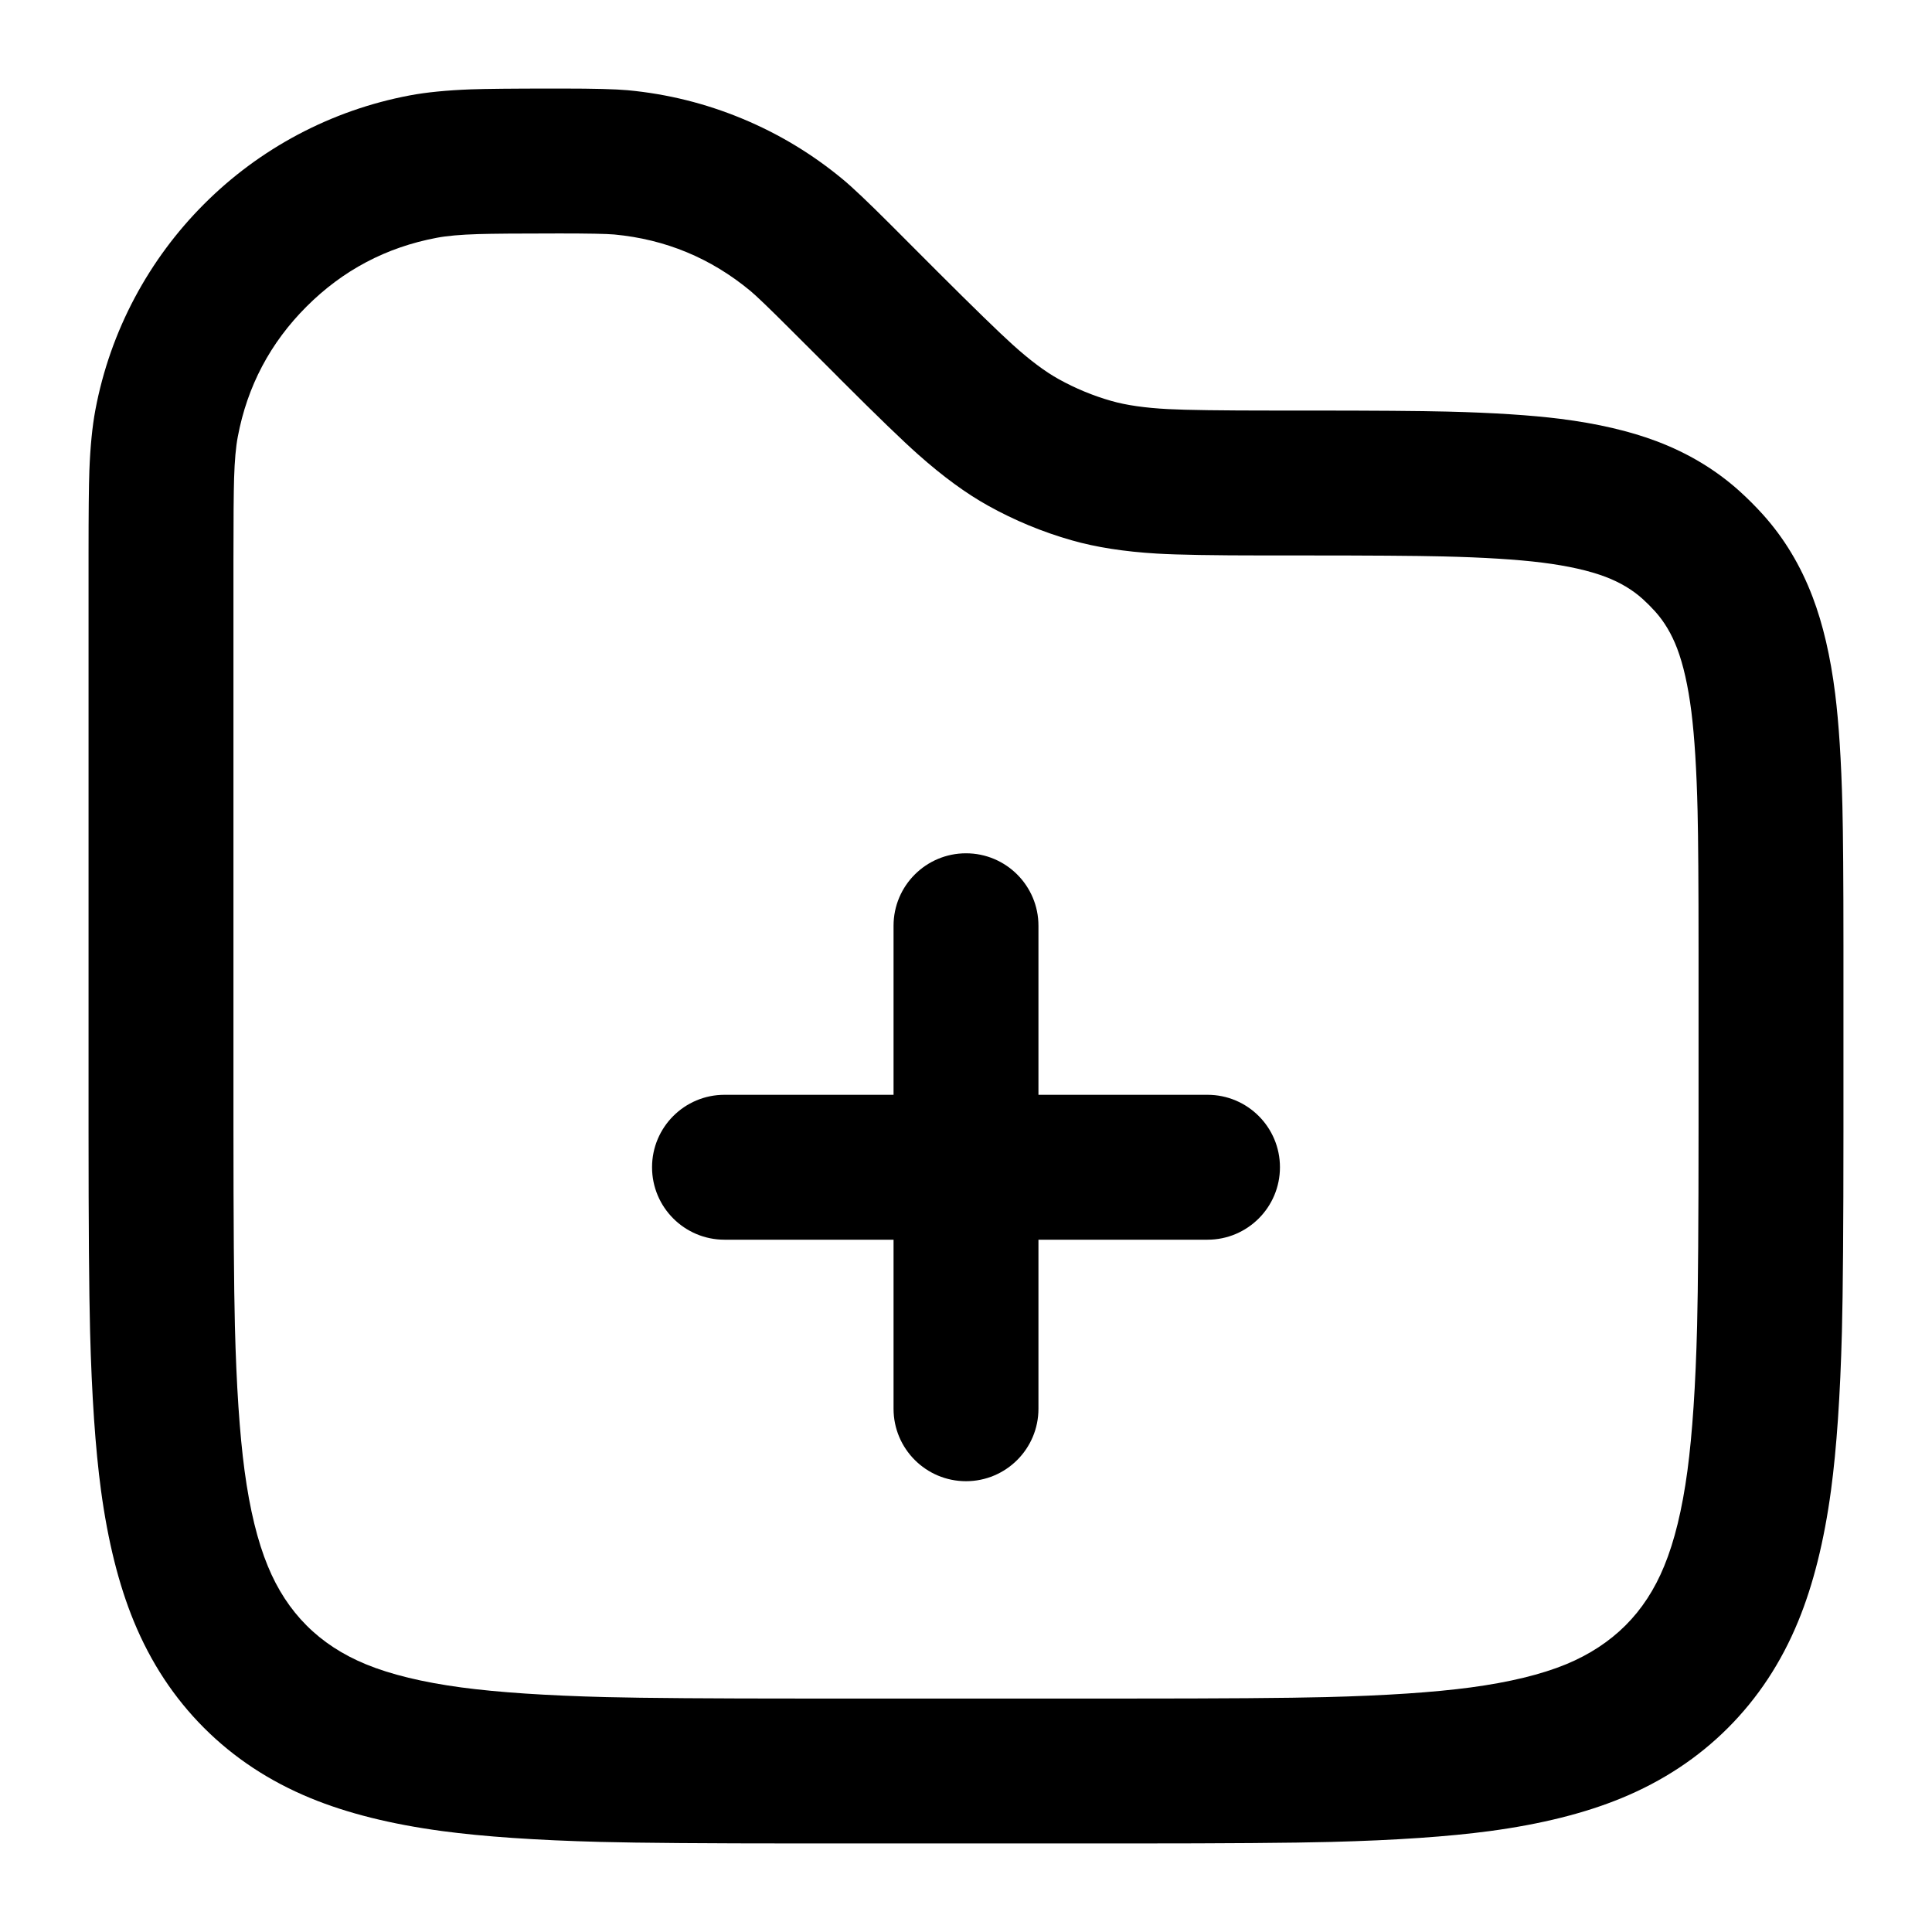
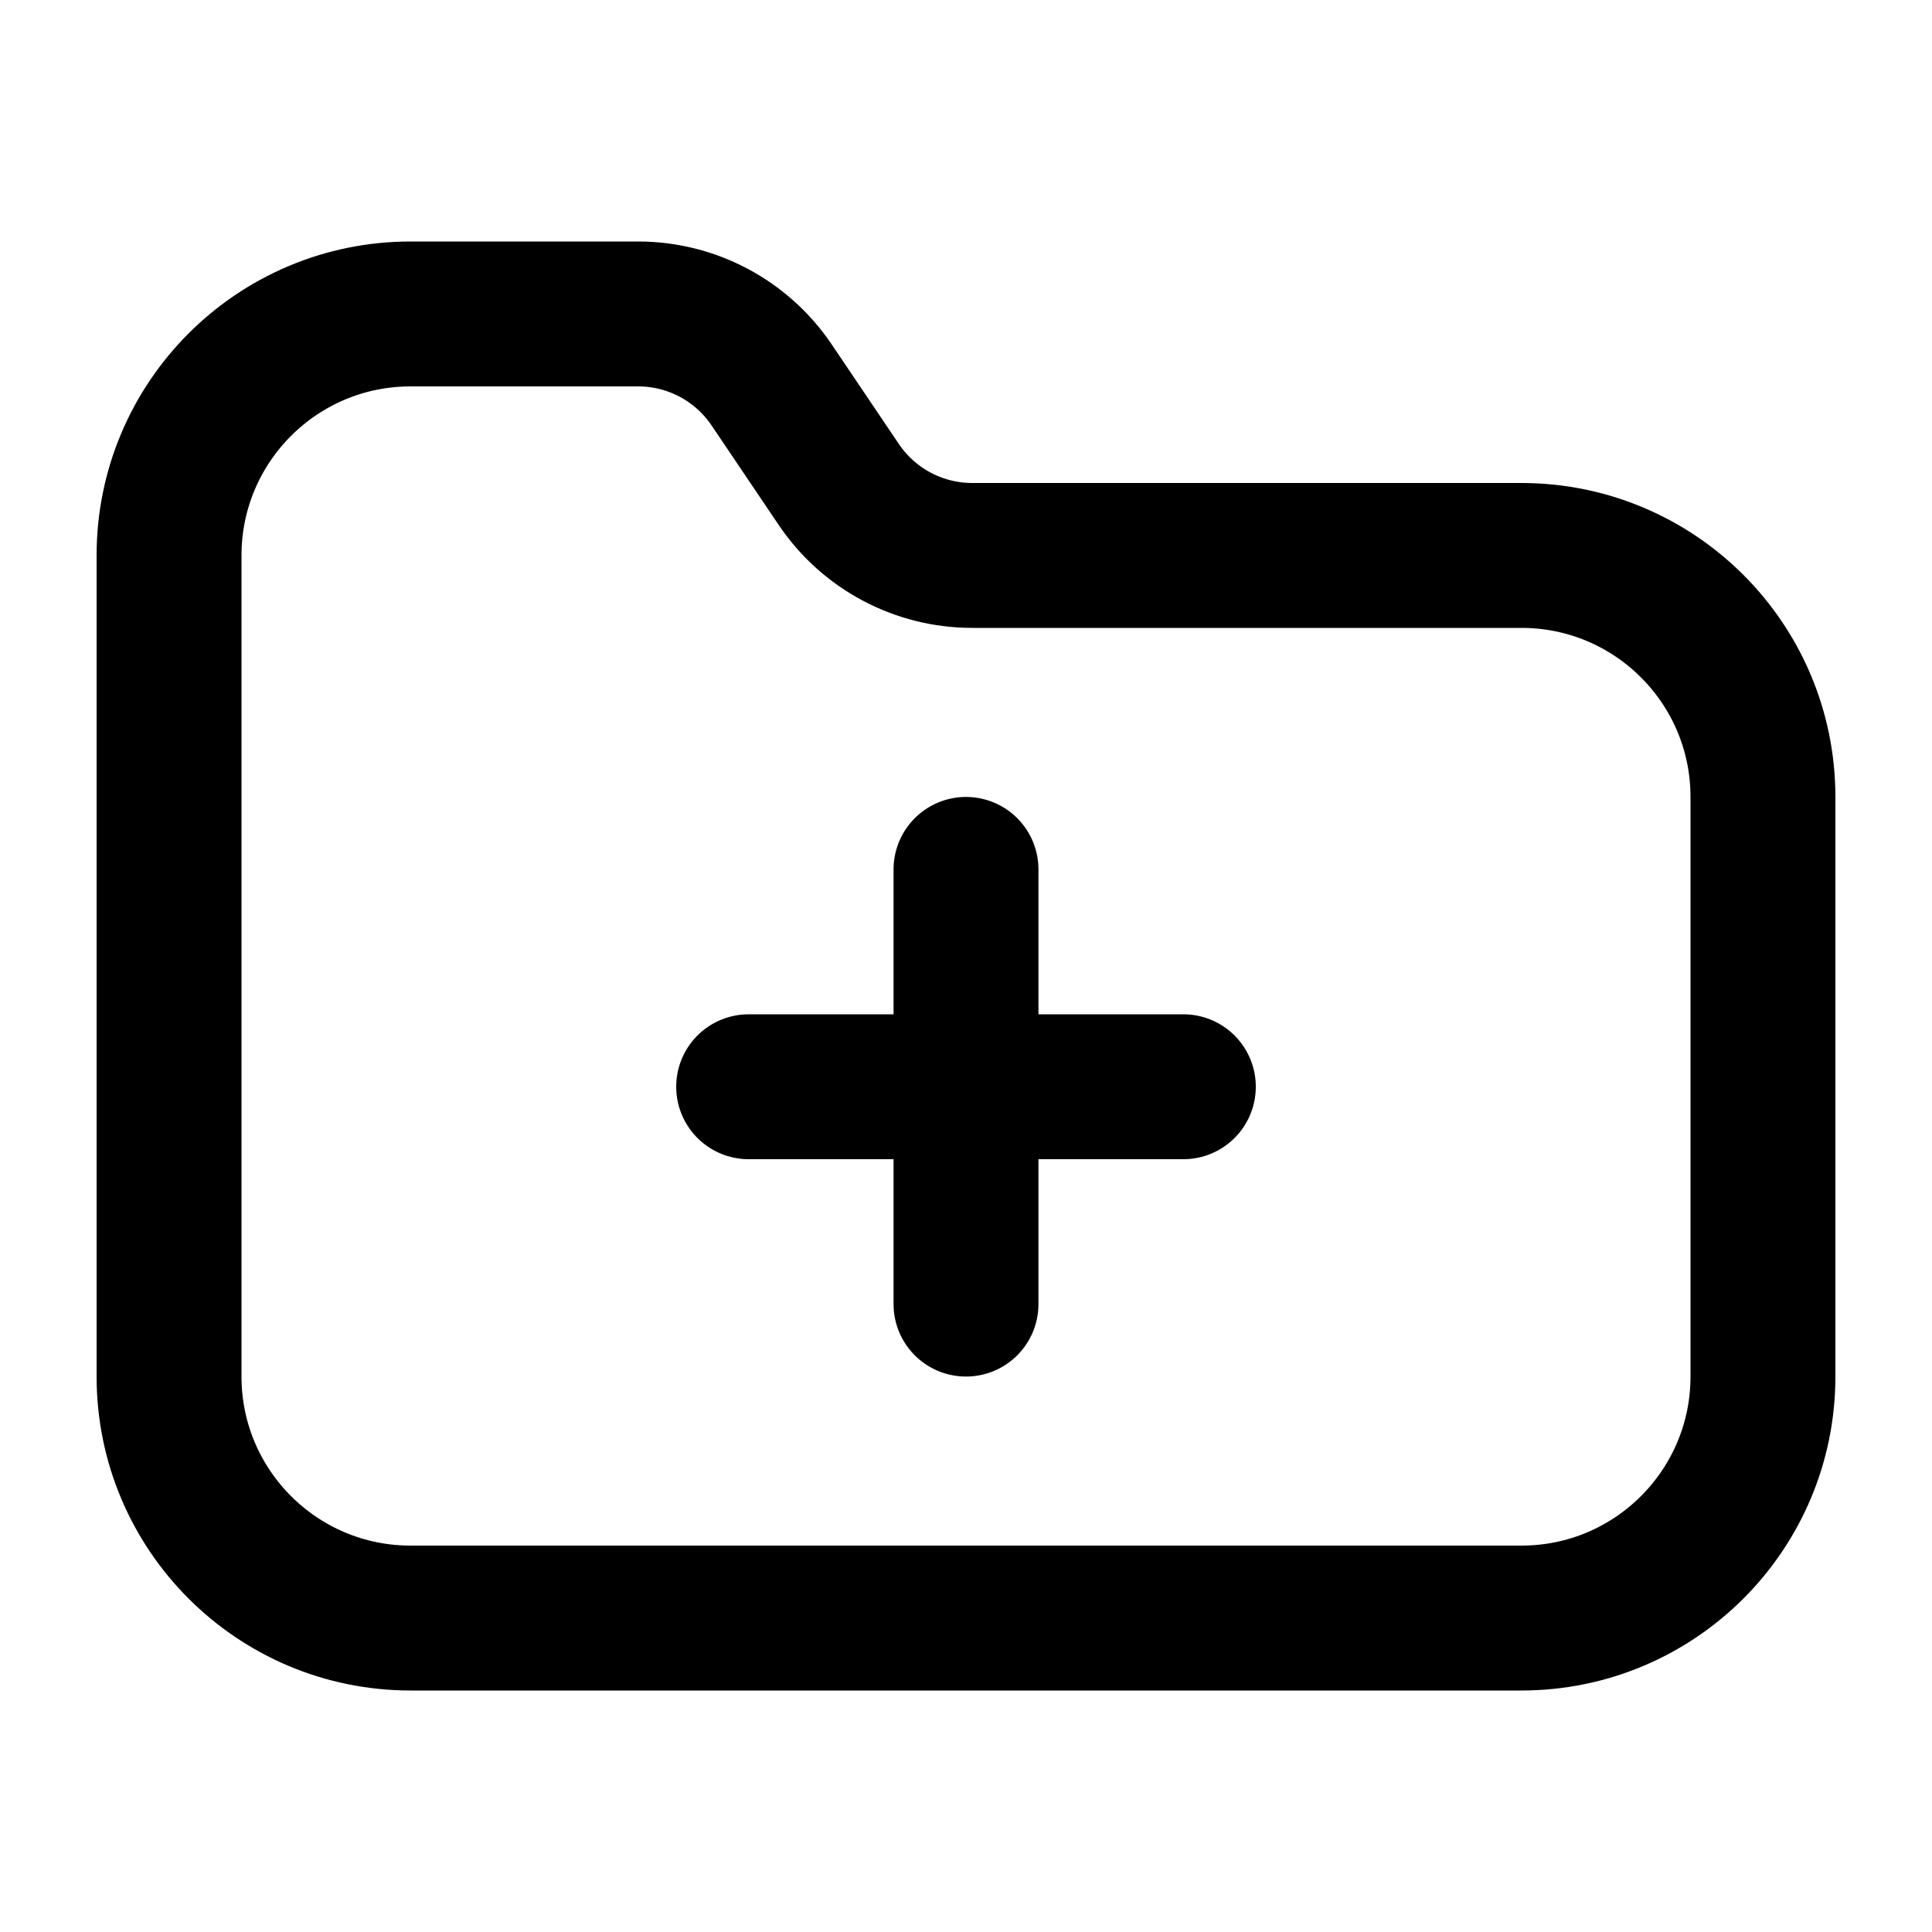
- <svg viewBox="0 0 24 24" fill="none">
-   <path d="M6.95 1.1H6.859Q6.133 1.1 5.849 1.11Q5.4 1.127 5.091 1.185Q4.356 1.324 3.697 1.674Q3.052 2.018 2.535 2.535Q2.018 3.053 1.674 3.698Q1.324 4.356 1.185 5.091Q1.127 5.4 1.11 5.849Q1.1 6.133 1.1 6.859V14.056Q1.1 15.8 1.119 16.539Q1.15 17.734 1.254 18.509Q1.382 19.46 1.662 20.14Q1.977 20.907 2.535 21.465Q3.093 22.023 3.86 22.338Q4.54 22.618 5.491 22.746Q6.266 22.85 7.461 22.881Q8.199 22.9 9.944 22.9H14.056Q15.801 22.9 16.539 22.881Q17.734 22.85 18.509 22.746Q19.46 22.618 20.14 22.338Q20.907 22.023 21.465 21.465Q22.023 20.907 22.338 20.14Q22.618 19.46 22.746 18.509Q22.85 17.734 22.881 16.539Q22.9 15.801 22.9 14.056V11.747Q22.9 10.534 22.887 10.015Q22.866 9.171 22.797 8.617Q22.71 7.923 22.517 7.416Q22.295 6.831 21.9 6.392Q21.761 6.238 21.608 6.1Q21.169 5.705 20.584 5.483Q20.077 5.291 19.383 5.203Q18.829 5.134 17.985 5.113Q17.466 5.1 16.253 5.1H15.828Q14.854 5.1 14.512 5.082Q14.083 5.06 13.807 4.981Q13.463 4.883 13.15 4.709Q12.899 4.57 12.58 4.282Q12.326 4.053 11.636 3.364L11.06 2.787Q10.647 2.374 10.47 2.228Q9.901 1.756 9.218 1.473Q8.535 1.19 7.799 1.121Q7.571 1.1 6.987 1.1ZM3.808 3.808Q4.485 3.131 5.425 2.954Q5.612 2.918 5.94 2.908Q6.202 2.9 6.95 2.9Q7.488 2.9 7.632 2.913Q8.585 3.003 9.322 3.614Q9.433 3.706 9.813 4.086L10.364 4.636L10.441 4.714Q11.12 5.393 11.408 5.648Q11.865 6.054 12.275 6.282Q12.769 6.557 13.314 6.712Q13.764 6.841 14.374 6.877Q14.759 6.9 15.718 6.9H16.202Q17.42 6.9 17.922 6.912Q18.685 6.93 19.158 6.989Q19.639 7.05 19.945 7.166Q20.215 7.269 20.404 7.439Q20.486 7.513 20.561 7.596Q20.731 7.785 20.834 8.055Q20.95 8.361 21.011 8.842Q21.07 9.315 21.088 10.078Q21.1 10.58 21.1 11.798V14Q21.1 15.751 21.082 16.471Q21.054 17.58 20.962 18.269Q20.865 18.991 20.673 19.455Q20.495 19.89 20.192 20.192Q19.889 20.494 19.455 20.674Q18.991 20.865 18.269 20.962Q17.58 21.054 16.47 21.082Q15.751 21.1 14 21.1H10Q8.249 21.1 7.529 21.082Q6.42 21.054 5.731 20.962Q5.009 20.865 4.545 20.674Q4.11 20.495 3.808 20.192Q3.505 19.889 3.327 19.455Q3.135 18.991 3.038 18.269Q2.946 17.58 2.918 16.471Q2.9 15.751 2.9 14V6.95Q2.9 6.202 2.908 5.94Q2.918 5.612 2.954 5.425Q3.131 4.485 3.808 3.808" fill="currentColor" fill-rule="evenodd" clip-rule="evenodd" />
-   <path d="M11.1 11.5A.9.9 0 0 1 12.9 11.5V13.6H15A.9.9 0 0 1 15 15.4H12.9V17.5A.9.9 0 0 1 11.1 17.5V15.4H9A.9.9 0 0 1 9 13.6H11.1Z" fill="currentColor" fill-rule="evenodd" clip-rule="evenodd" />
+ <svg viewBox="0 0 24 24" fill="none" stroke-width="1.8" stroke-linecap="round" stroke-linejoin="round">
+   <path d="M5.1 3.9L7.927 3.9A2 2 0 0 1 9.585 4.781L10.42 6.019A2 2 0 0 0 12.078 6.9L18.9 6.9A3 3 0 0 1 21.9 9.9L21.9 17.1A3 3 0 0 1 18.9 20.1L5.1 20.1A3 3 0 0 1 2.1 17.1L2.1 6.9A3 3 0 0 1 5.1 3.9ZM12 10.8V16.2M9.3 13.5H14.7" stroke="currentColor" />
</svg>
